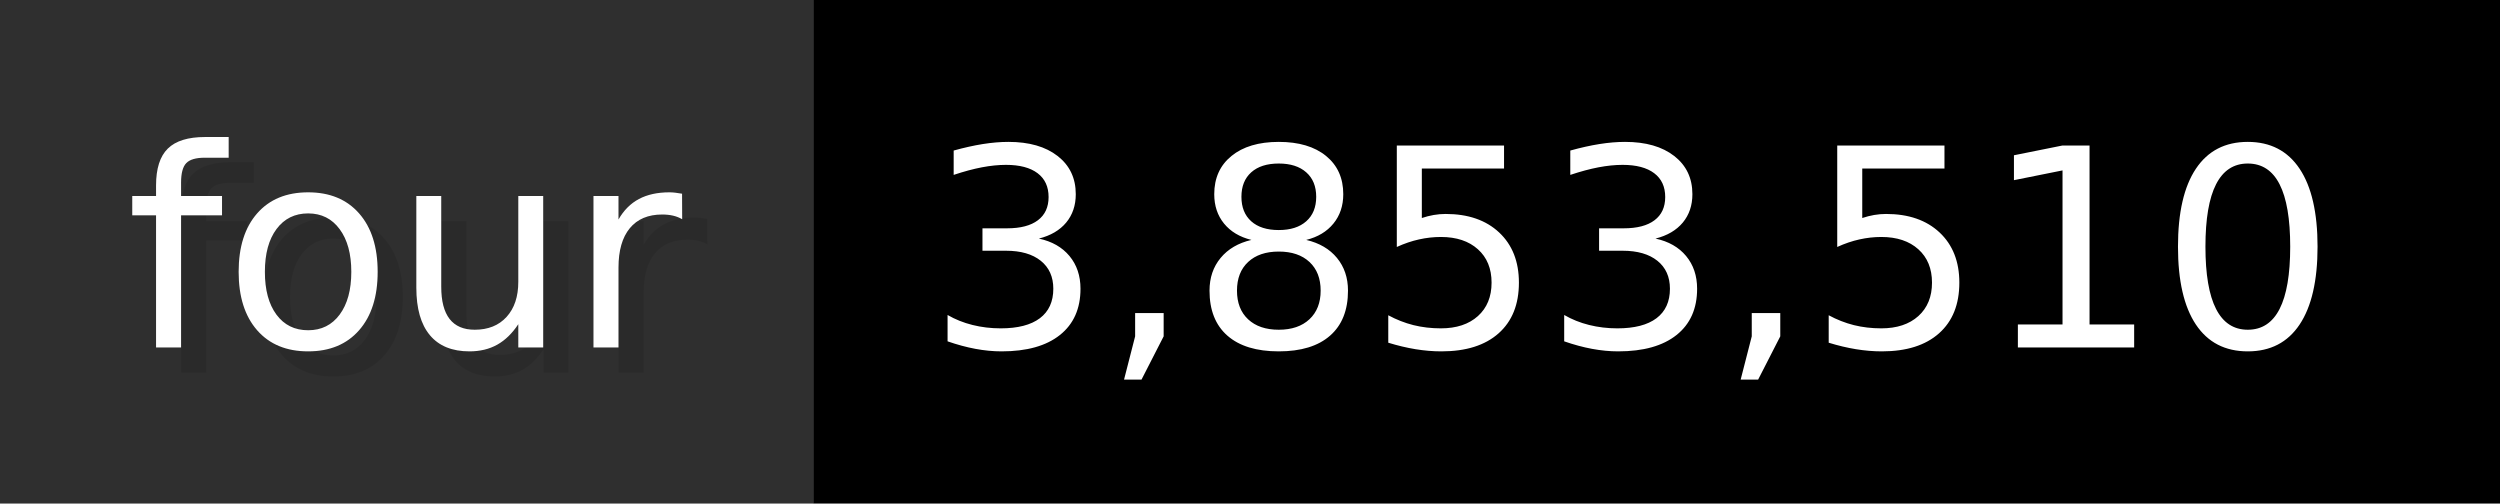
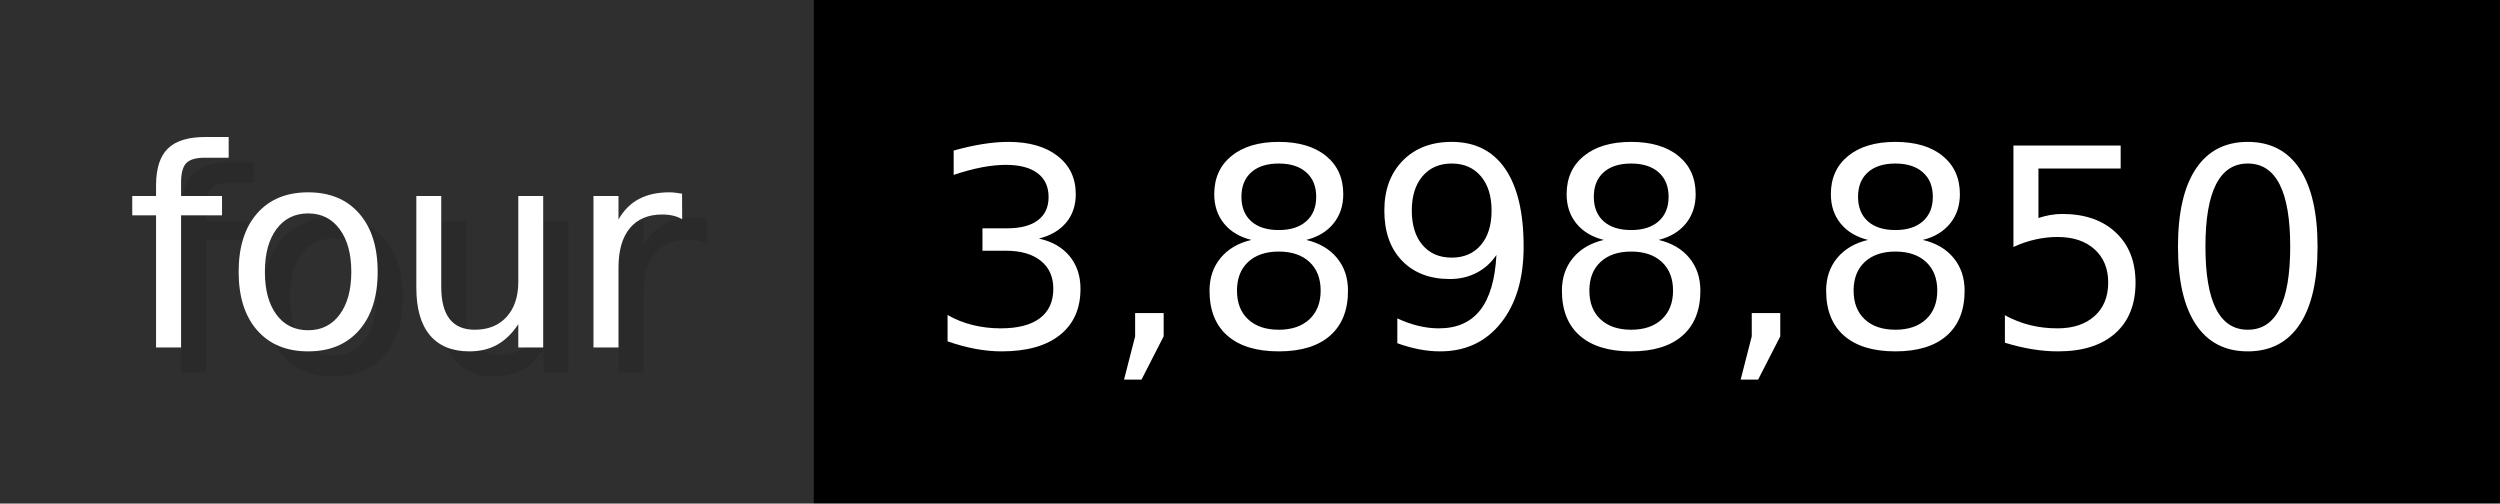
- <svg xmlns="http://www.w3.org/2000/svg" width="99.3" height="20" viewBox="0 0 993 200" role="img" aria-label="four: 3,853,510">
+ <svg xmlns="http://www.w3.org/2000/svg" width="99.3" height="20" viewBox="0 0 993 200" role="img" aria-label="four: 3,898,850">
  <g>
    <rect fill="#2F2F2F" width="323" height="200" />
    <rect fill="#" x="323" width="670" height="200" />
  </g>
  <g aria-hidden="true" fill="#fff" text-anchor="start" font-family="Verdana,DejaVu Sans,sans-serif" font-size="110">
    <text x="60" y="148" textLength="223" fill="#000" opacity="0.1">four</text>
    <text x="50" y="138" textLength="223">four</text>
-     <text x="378" y="148" textLength="570" fill="#000" opacity="0.1">3,853,510</text>
-     <text x="368" y="138" textLength="570">3,853,510</text>
+     <text x="378" y="148" textLength="570" fill="#000" opacity="0.1">3,898,850</text>
+     <text x="368" y="138" textLength="570">3,898,850</text>
  </g>
</svg>
